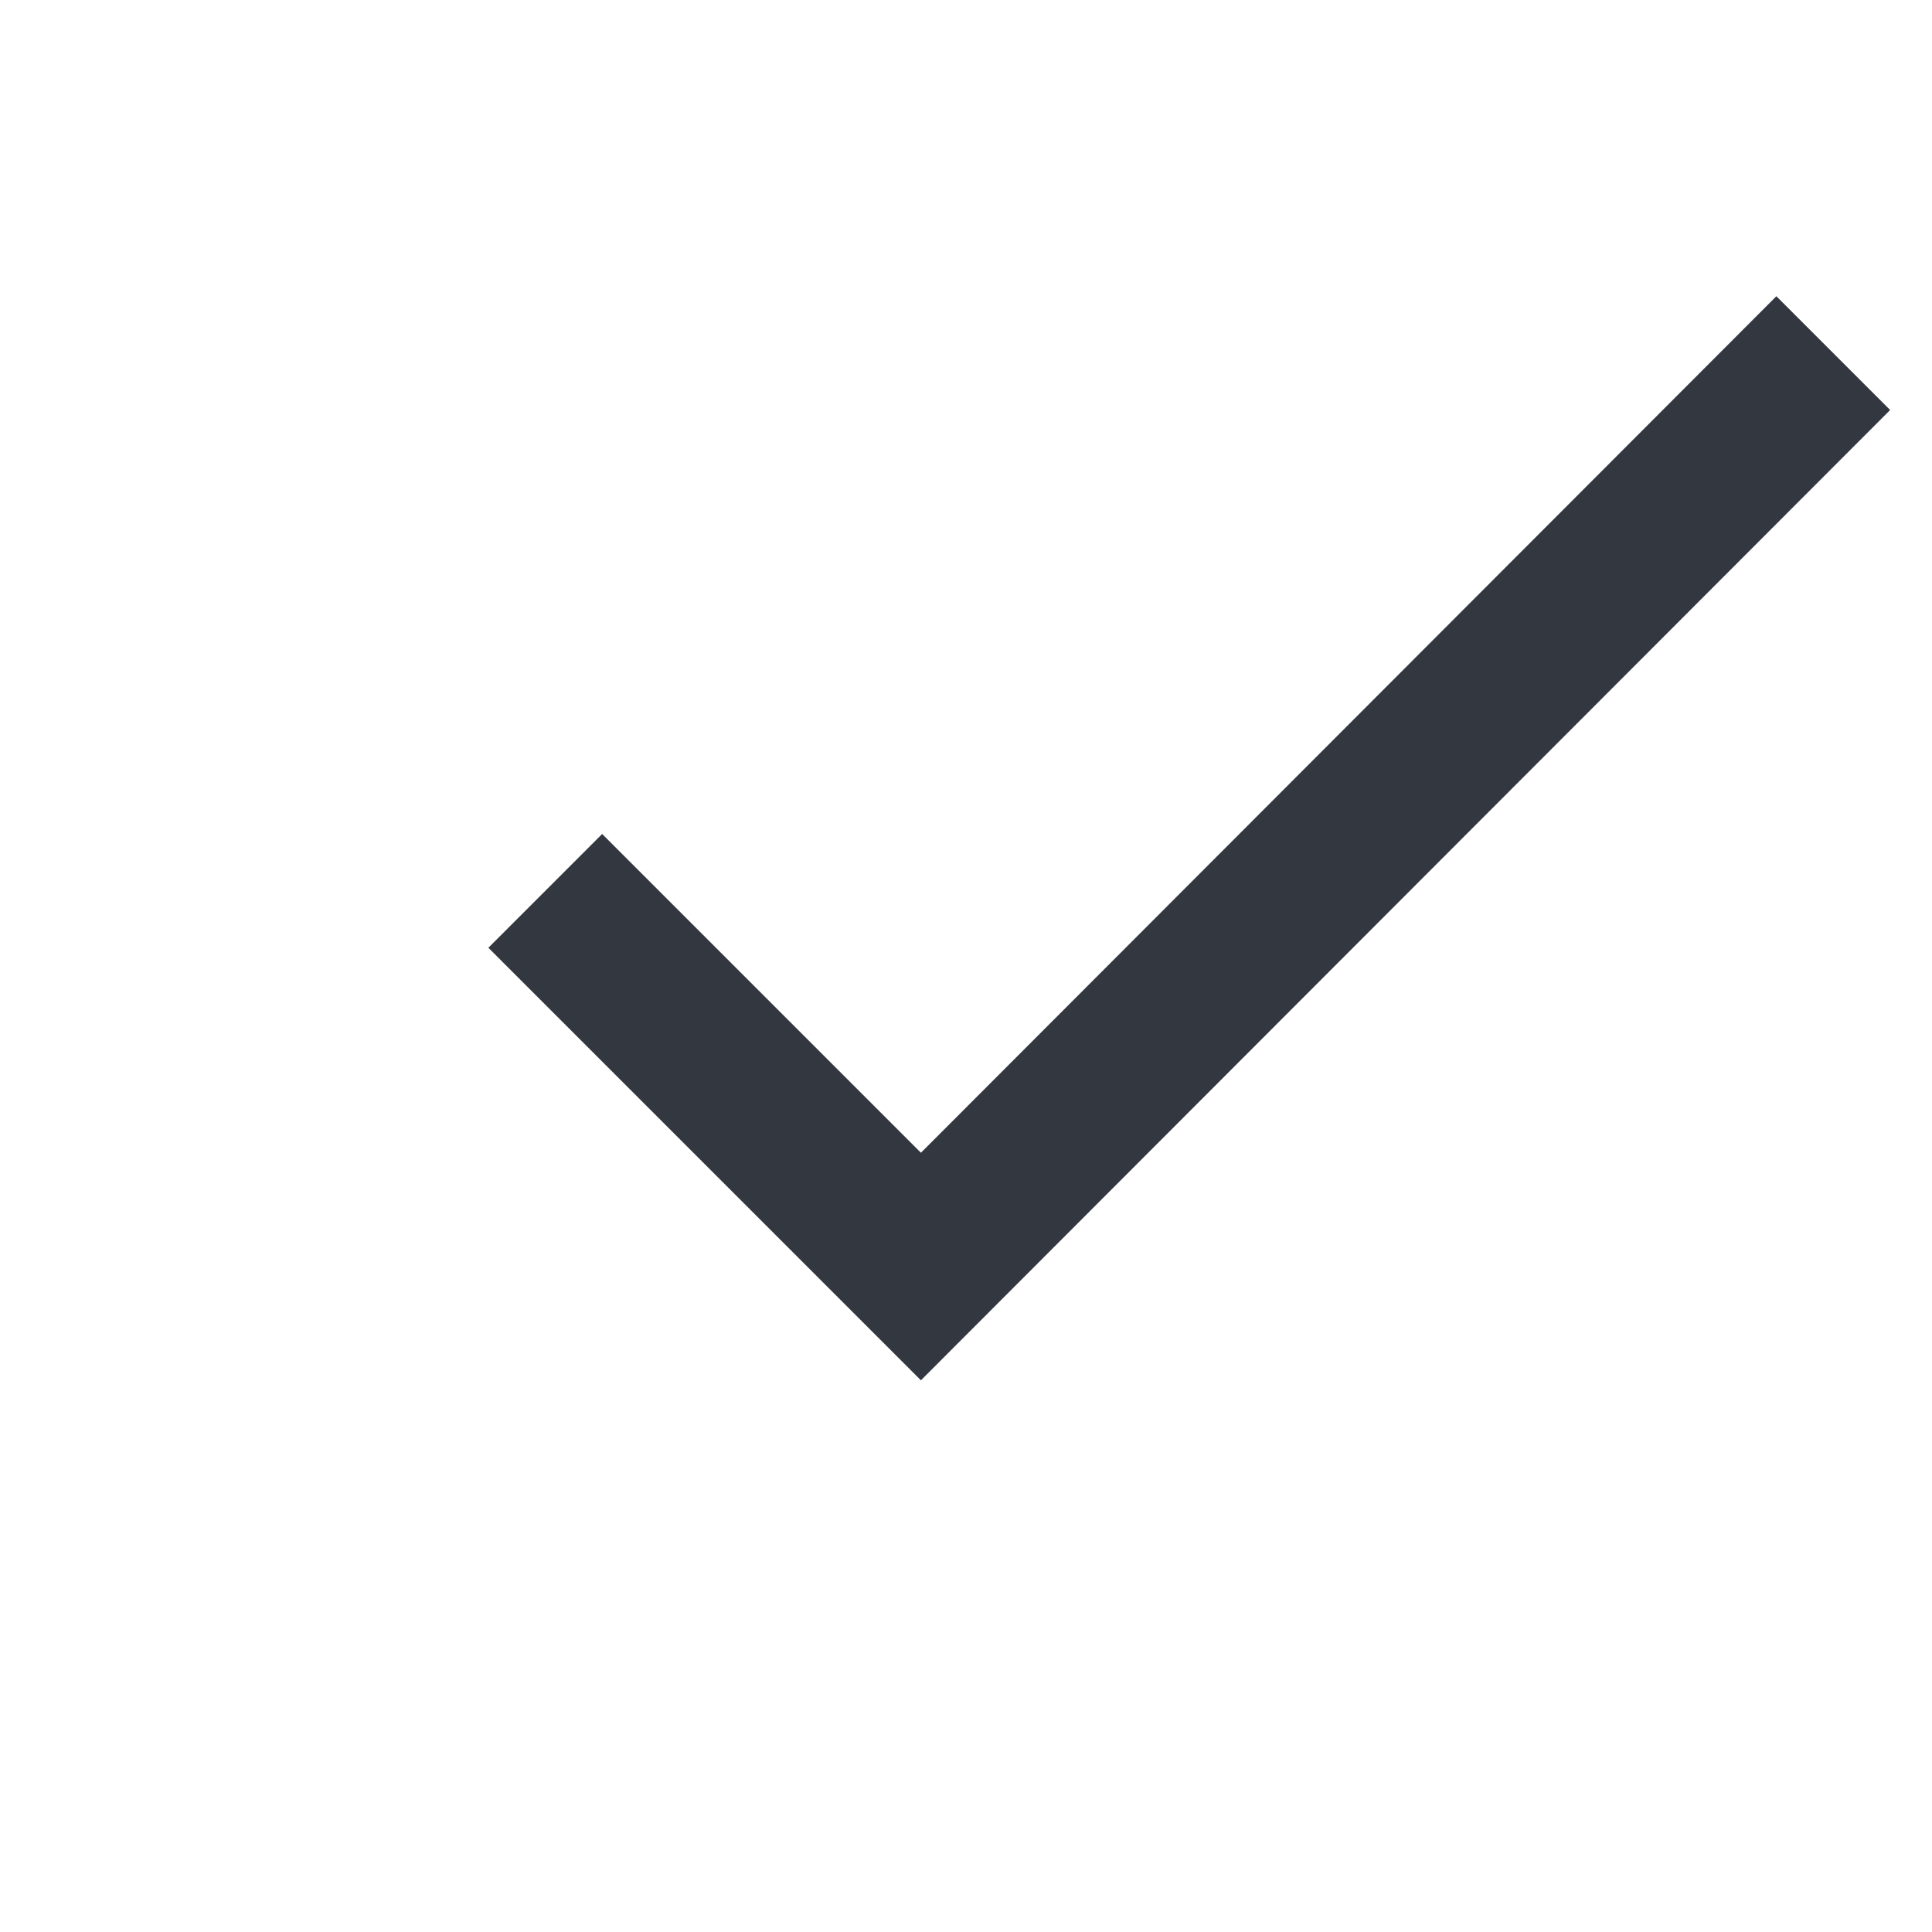
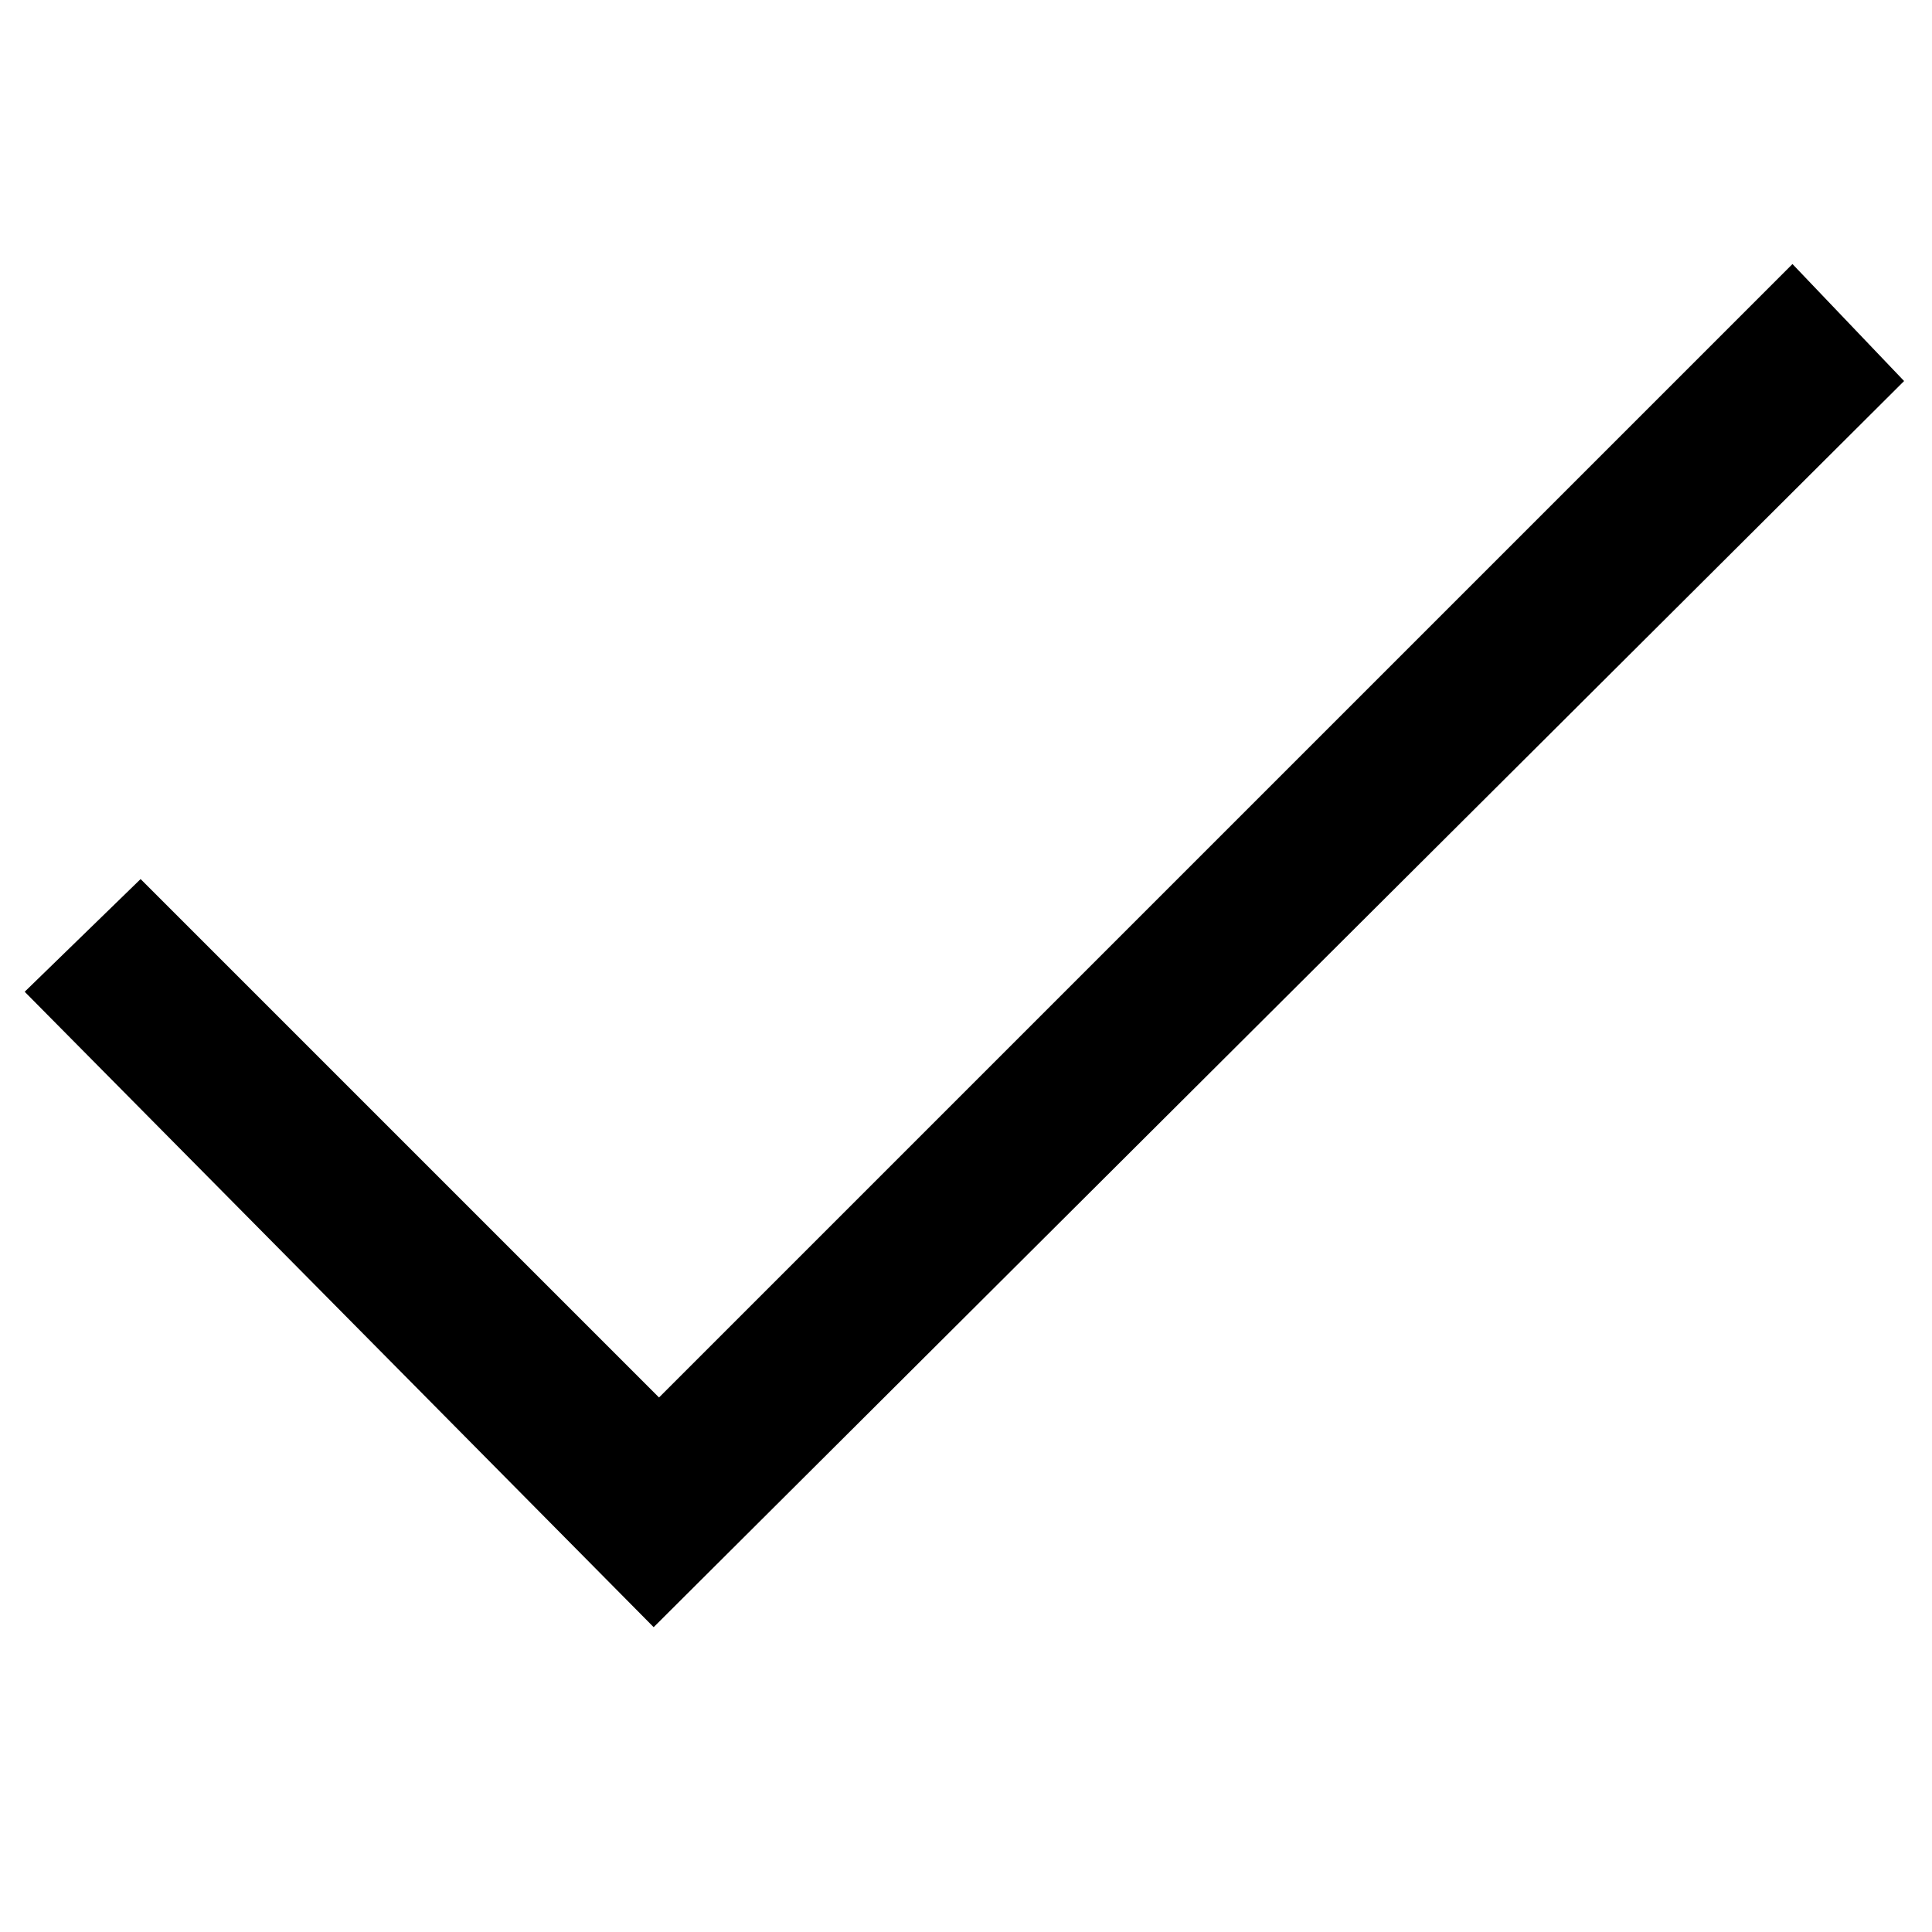
- <svg xmlns="http://www.w3.org/2000/svg" viewBox="0 0 18 18">
-   <defs>
-     <style>.a{fill:#333740;}</style>
-   </defs>
-   <polygon class="a" points="4.55 8.83 8.58 12.86 17.61 3.82 16.55 2.76 8.58 10.74 5.61 7.77 4.55 8.83 4.55 8.83" />
+ <svg xmlns="http://www.w3.org/2000/svg" data-name="Layer 1" viewBox="0 0 18 18">
+   <path d="M.23 9.24l5.86 5.92L17.74 3.55 16.7 2.46 6.14 13.02 1.31 8.19.23 9.24z" />
</svg>
